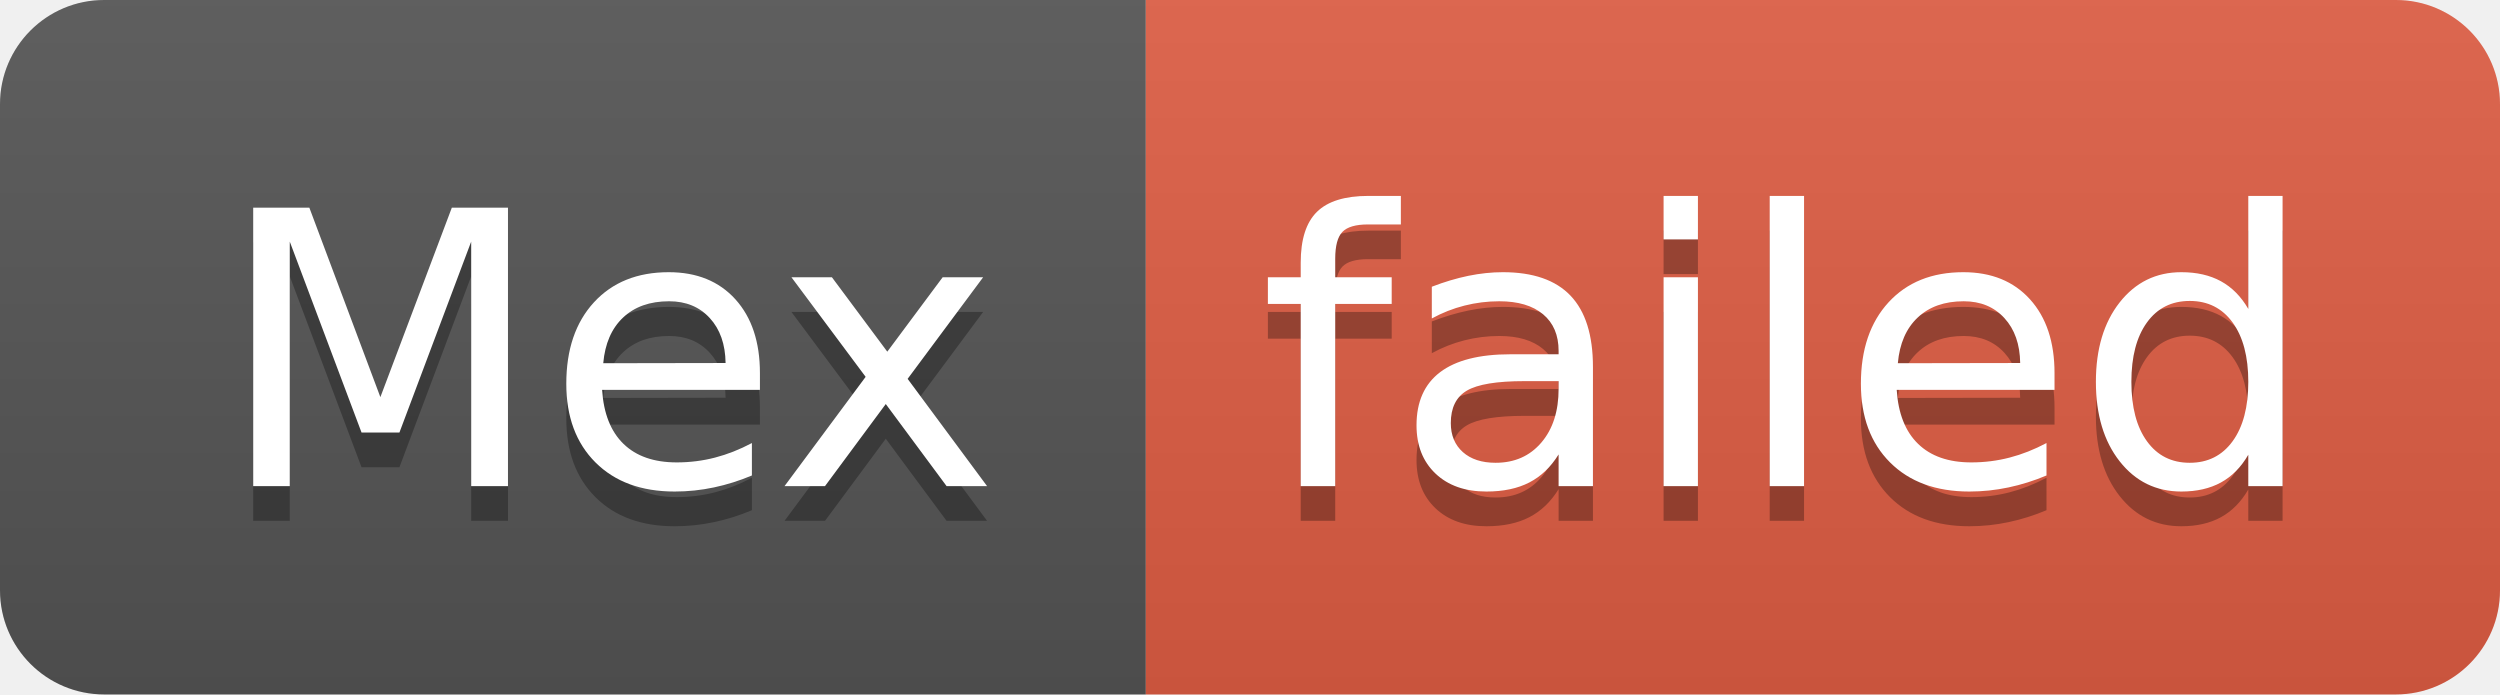
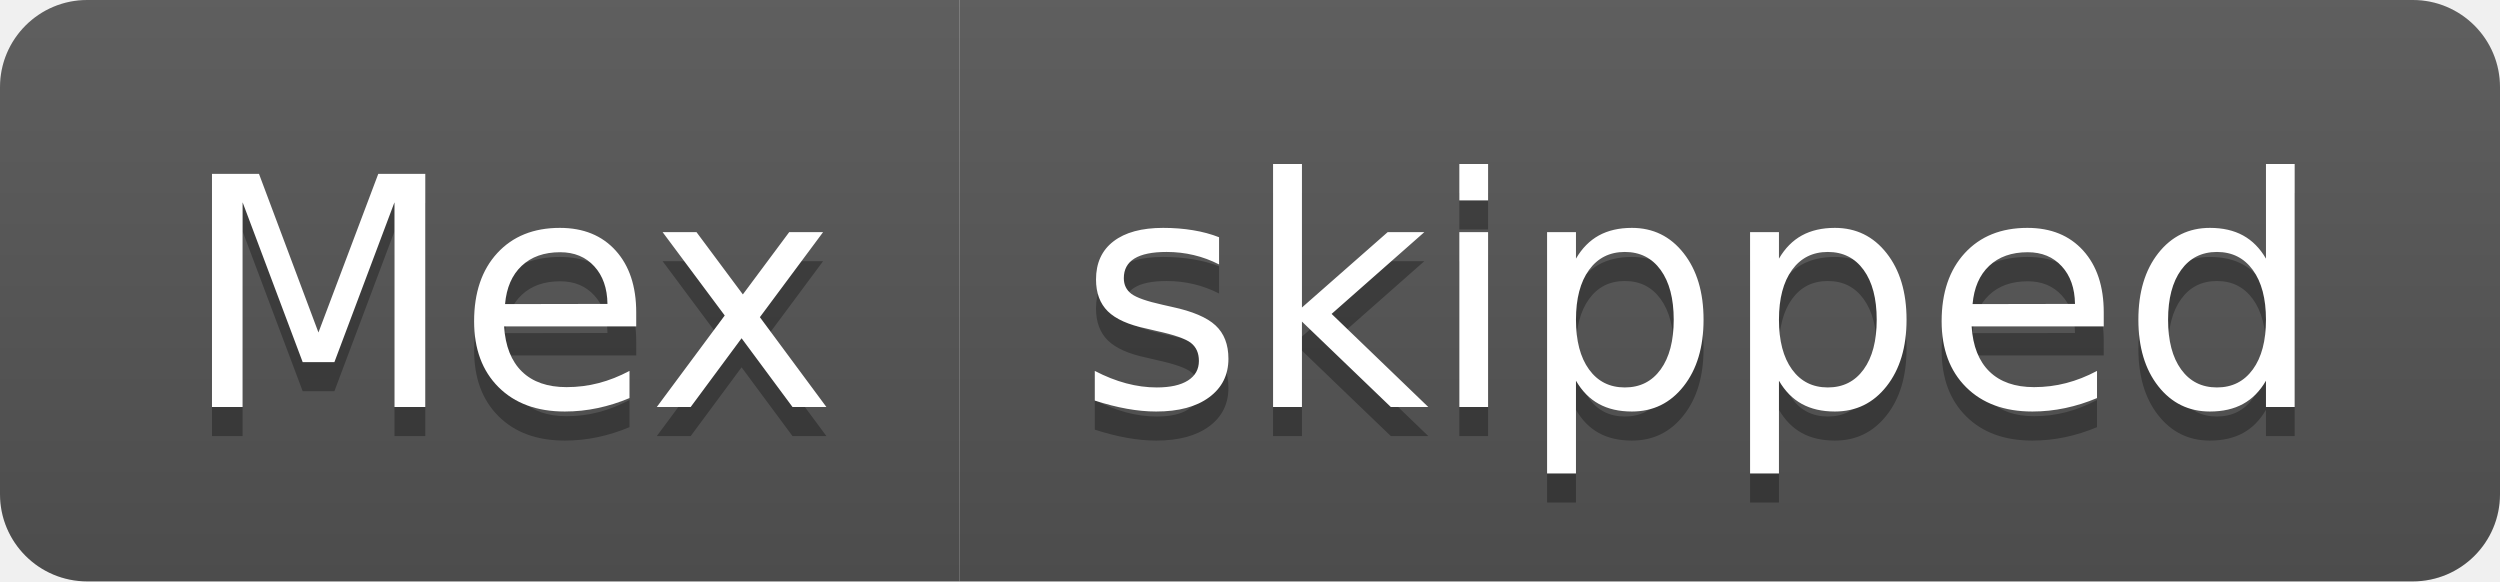
- <svg xmlns="http://www.w3.org/2000/svg" width="72" height="20" role="img" aria-label="Mex: failed">
+ <svg xmlns="http://www.w3.org/2000/svg" width="86" height="20" role="img" aria-label="Mex: skipped">
  <linearGradient id="s" x2="0" y2="100%">
    <stop offset="0" stop-color="#bbb" stop-opacity=".1" />
    <stop offset="1" stop-opacity=".1" />
  </linearGradient>
  <clipPath id="r">
-     <rect width="72" height="20" rx="3" fill="#fff" />
+     <rect width="86" height="20" rx="3" fill="#fff" />
  </clipPath>
  <g clip-path="url(#r)">
    <rect width="33" height="20" fill="#555" />
-     <rect x="33" width="39" height="20" fill="#e05d44" />
-     <rect width="72" height="20" fill="url(#s)" />
+     <rect x="33" width="53" height="20" fill="#555" />
+     <rect width="86" height="20" fill="url(#s)" />
  </g>
  <g fill="#fff" text-anchor="middle" font-family="Verdana,Geneva,DejaVu Sans,sans-serif" text-rendering="geometricPrecision" font-size="110">
    <text aria-hidden="true" x="175" y="150" fill="#010101" fill-opacity=".3" transform="scale(.1)" textLength="230">Mex</text>
    <text x="175" y="140" transform="scale(.1)" fill="#fff" textLength="230">Mex</text>
-     <text aria-hidden="true" x="515" y="150" fill="#010101" fill-opacity=".3" transform="scale(.1)" textLength="290">failed</text>
-     <text x="515" y="140" transform="scale(.1)" fill="#fff" textLength="290">failed</text>
+     <text aria-hidden="true" x="585" y="150" fill="#010101" fill-opacity=".3" transform="scale(.1)" textLength="430">skipped</text>
+     <text x="585" y="140" transform="scale(.1)" fill="#fff" textLength="430">skipped</text>
  </g>
</svg>
